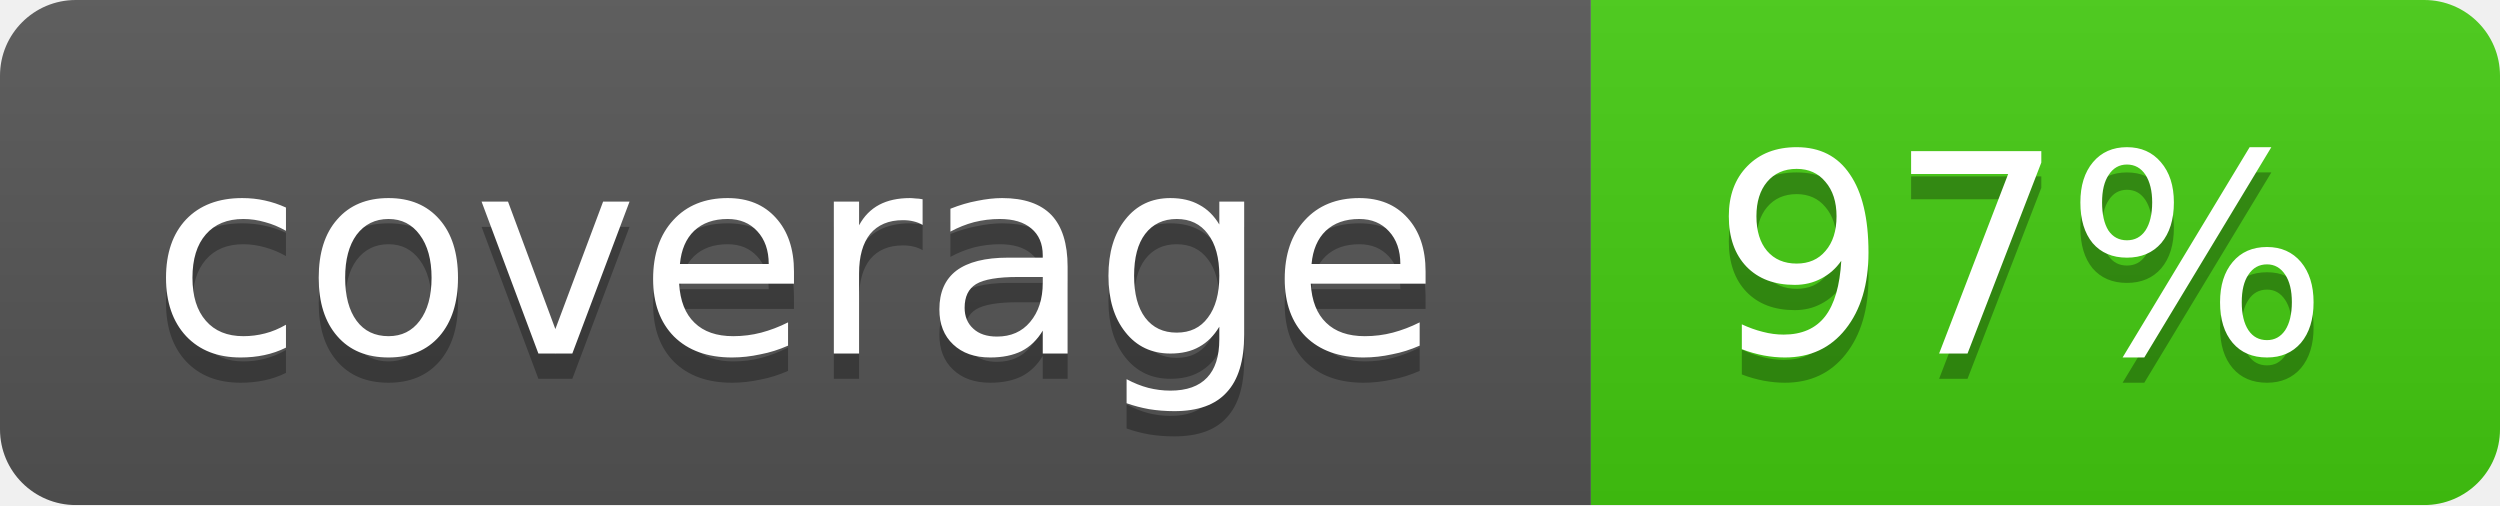
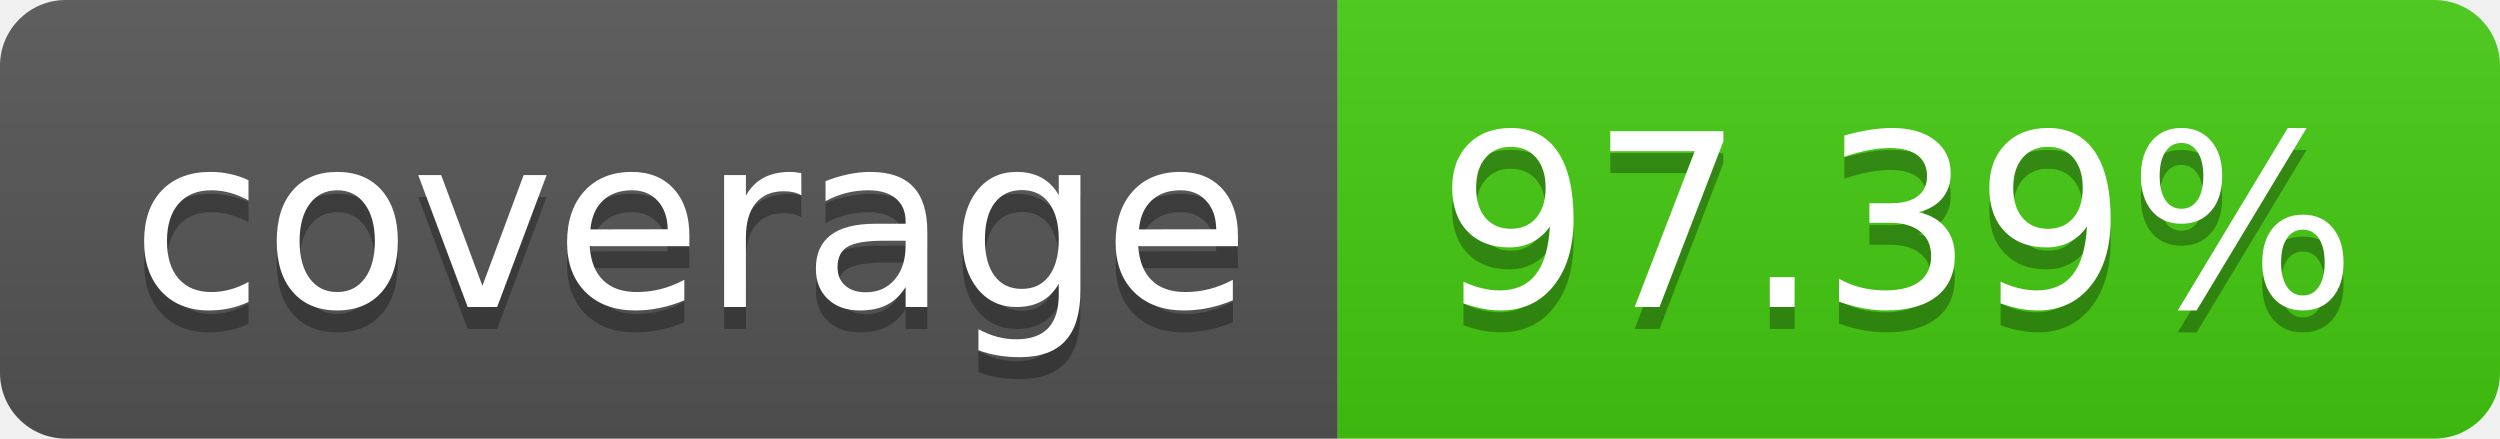
- <svg xmlns="http://www.w3.org/2000/svg" width="99" height="20">
-   <linearGradient id="b" x2="0" y2="100%">
+ <svg xmlns="http://www.w3.org/2000/svg" width="114" height="20" role="img" aria-label="coverage: 97.39%">
+   <linearGradient id="s" x2="0" y2="100%">
    <stop offset="0" stop-color="#bbb" stop-opacity=".1" />
    <stop offset="1" stop-opacity=".1" />
  </linearGradient>
-   <mask id="a">
-     <rect width="99" height="20" rx="3" fill="#fff" />
-   </mask>
-   <g mask="url(#a)">
-     <path fill="#555" d="M0 0h63v20H0z" />
-     <path fill="#4c1" d="M63 0h36v20H63z" />
-     <path fill="url(#b)" d="M0 0h99v20H0z" />
+   <clipPath id="r">
+     <rect width="114" height="20" rx="3" fill="#fff" />
+   </clipPath>
+   <g clip-path="url(#r)">
+     <rect width="61" height="20" fill="#555" />
+     <rect x="61" width="53" height="20" fill="#4c1" />
+     <rect width="114" height="20" fill="url(#s)" />
  </g>
-   <g fill="#fff" text-anchor="middle" font-family="DejaVu Sans,Verdana,Geneva,sans-serif" font-size="11">
-     <text x="31.5" y="15" fill="#010101" fill-opacity=".3">coverage</text>
-     <text x="31.5" y="14">coverage</text>
-     <text x="80" y="15" fill="#010101" fill-opacity=".3">97%</text>
-     <text x="80" y="14">97%</text>
+   <g fill="#fff" text-anchor="middle" font-family="Verdana,Geneva,DejaVu Sans,sans-serif" text-rendering="geometricPrecision" font-size="110">
+     <text aria-hidden="true" x="315" y="150" fill="#010101" fill-opacity=".3" transform="scale(.1)" textLength="510">coverage</text>
+     <text x="315" y="140" transform="scale(.1)" fill="#fff" textLength="510">coverage</text>
+     <text aria-hidden="true" x="865" y="150" fill="#010101" fill-opacity=".3" transform="scale(.1)" textLength="430">97.39%</text>
+     <text x="865" y="140" transform="scale(.1)" fill="#fff" textLength="430">97.39%</text>
  </g>
</svg>
